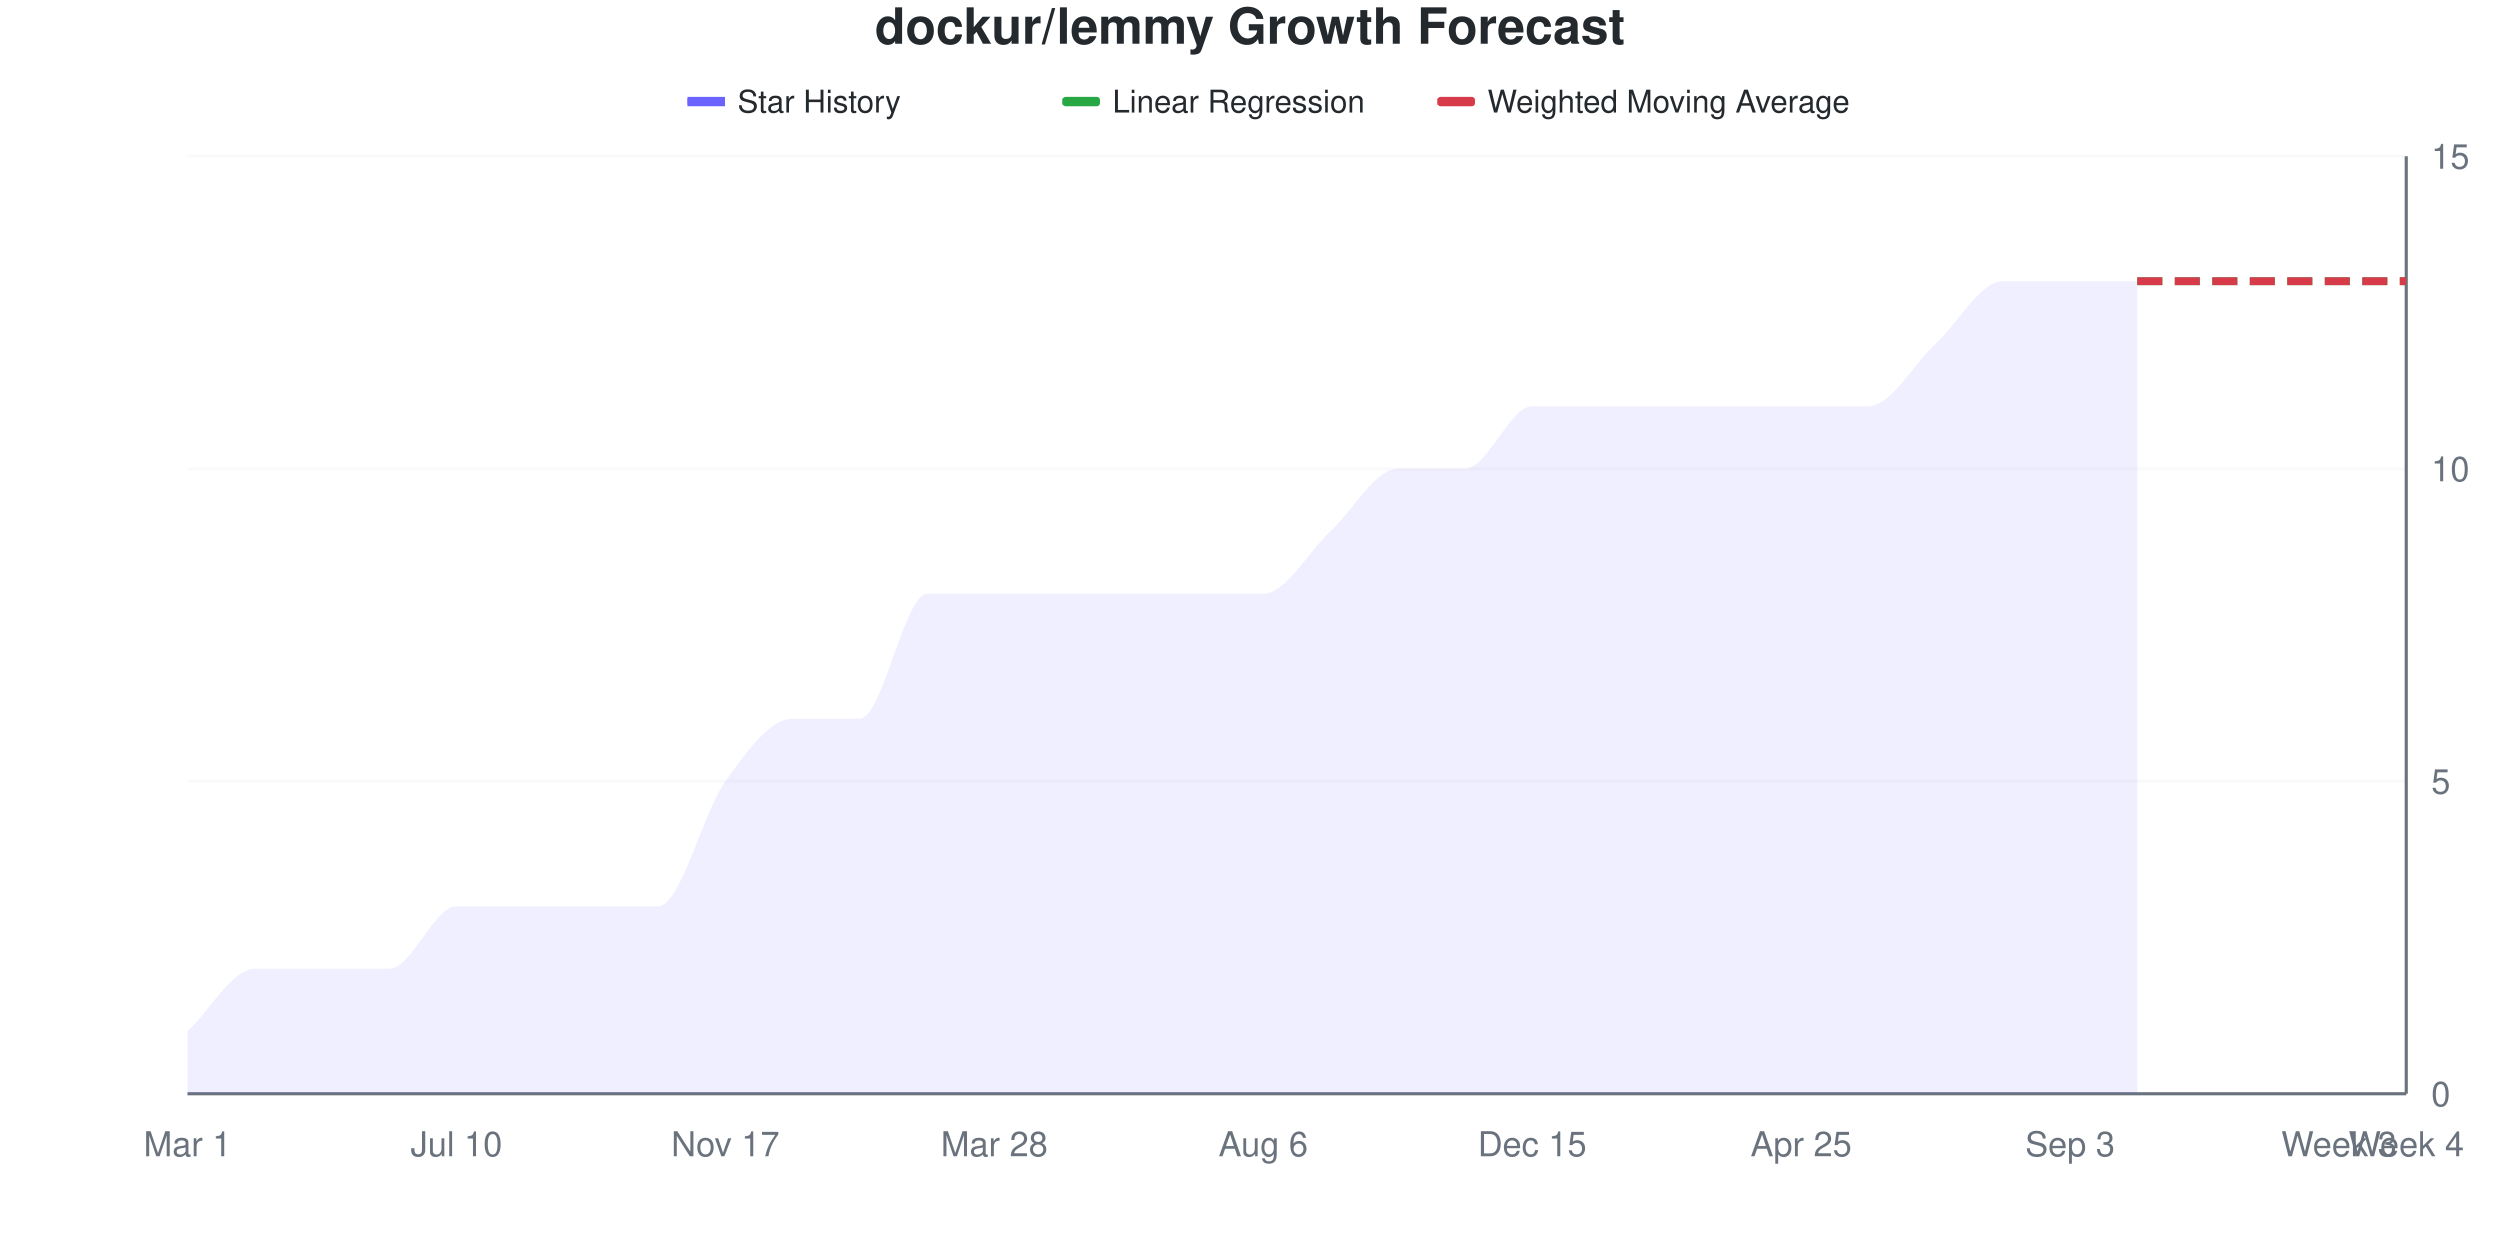
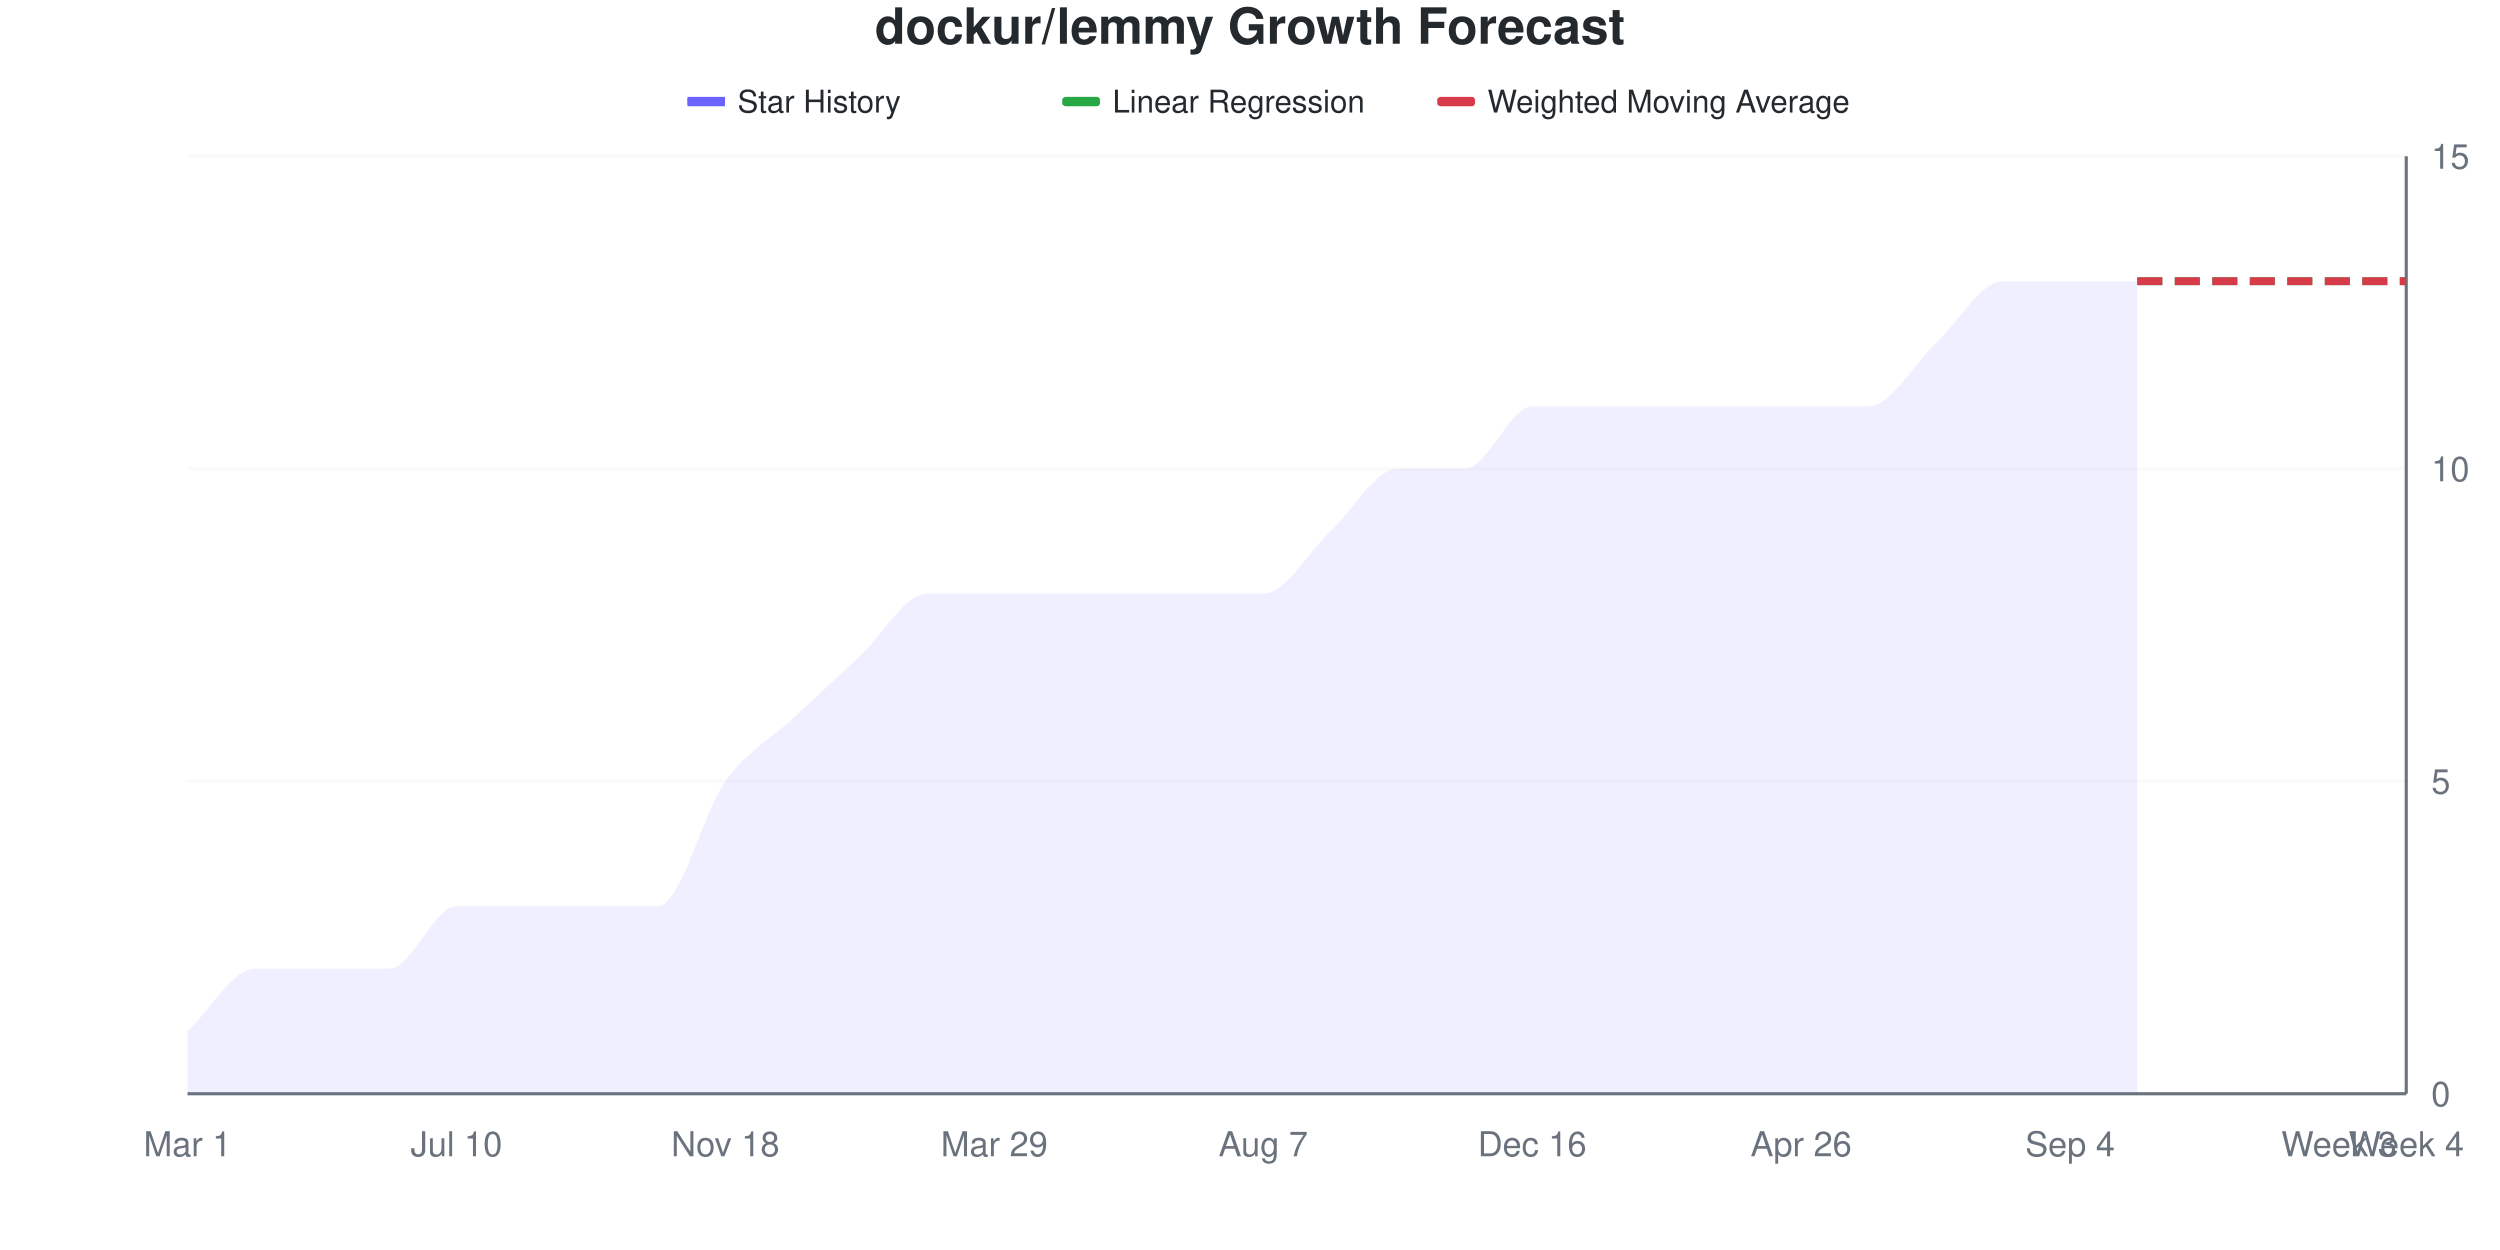
<svg xmlns="http://www.w3.org/2000/svg" viewBox="0 0 800 400" width="800" height="400">
  <style>
    @keyframes drawLine {
      to { stroke-dashoffset: 0; }
    }
    @keyframes fadeInPoint {
      from { opacity: 0; }
      to { opacity: 1; }
    }
    .data-line-0 {
-       stroke-dasharray: 1132;
-       stroke-dashoffset: 1132;
+       stroke-dasharray: 1120;
+       stroke-dashoffset: 1120;
      animation: drawLine 2s ease-out forwards;
    }
    .data-point {
      opacity: 0;
      animation: fadeInPoint 0.5s ease-out forwards;
    }
    .chart-bg { fill: #fff; }
    .chart-text { fill: #24292e; }
    .chart-muted { fill: #6a737d; }
    .chart-grid { stroke: #eee; }
    .chart-axis { stroke: #6a737d; }
    @media (prefers-color-scheme: dark) {
      .chart-bg { fill: #0d1117; }
      .chart-text { fill: #e6edf3; }
      .chart-muted { fill: #8b949e; }
      .chart-grid { stroke: #21262d; }
      .chart-axis { stroke: #8b949e; }
    }
  </style>
  <rect width="800" height="400" class="chart-bg" />
  <text x="400" y="14" text-anchor="middle" class="chart-text" font-size="16" font-weight="bold" font-family="-apple-system, BlinkMacSystemFont, 'Segoe UI', Helvetica, Arial, sans-serif">dockur/lemmy Growth Forecast</text>
  <g class="legend">
    <rect x="220" y="31" width="12" height="3" fill="#6b63ff" />
    <line x1="220" y1="32.5" x2="232" y2="32.5" stroke="#6b63ff" stroke-width="2" />
    <text x="236" y="36" class="chart-text" font-size="10" font-family="-apple-system, BlinkMacSystemFont, 'Segoe UI', Helvetica, Arial, sans-serif">Star History</text>
    <rect x="340" y="31" width="12" height="3" fill="#28a745" rx="1" />
    <line x1="340" y1="32.5" x2="352" y2="32.5" stroke="#28a745" stroke-width="2" stroke-dasharray="4,2" />
    <text x="356" y="36" class="chart-text" font-size="10" font-family="-apple-system, BlinkMacSystemFont, 'Segoe UI', Helvetica, Arial, sans-serif">Linear Regression</text>
    <rect x="460" y="31" width="12" height="3" fill="#d73a49" rx="1" />
    <line x1="460" y1="32.5" x2="472" y2="32.5" stroke="#d73a49" stroke-width="2" stroke-dasharray="4,2" />
    <text x="476" y="36" class="chart-text" font-size="10" font-family="-apple-system, BlinkMacSystemFont, 'Segoe UI', Helvetica, Arial, sans-serif">Weighted Moving Average</text>
  </g>
  <g class="grid">
    <line x1="60" y1="350" x2="770" y2="350" class="chart-grid" stroke-opacity="0.3" />
    <text x="778" y="354" text-anchor="start" class="chart-muted" font-size="11" font-family="-apple-system, BlinkMacSystemFont, 'Segoe UI', Helvetica, Arial, sans-serif">0</text>
    <line x1="60" y1="250" x2="770" y2="250" class="chart-grid" stroke-opacity="0.3" />
    <text x="778" y="254" text-anchor="start" class="chart-muted" font-size="11" font-family="-apple-system, BlinkMacSystemFont, 'Segoe UI', Helvetica, Arial, sans-serif">5</text>
    <line x1="60" y1="150" x2="770" y2="150" class="chart-grid" stroke-opacity="0.3" />
    <text x="778" y="154" text-anchor="start" class="chart-muted" font-size="11" font-family="-apple-system, BlinkMacSystemFont, 'Segoe UI', Helvetica, Arial, sans-serif">10</text>
    <line x1="60" y1="50" x2="770" y2="50" class="chart-grid" stroke-opacity="0.3" />
    <text x="778" y="54" text-anchor="start" class="chart-muted" font-size="11" font-family="-apple-system, BlinkMacSystemFont, 'Segoe UI', Helvetica, Arial, sans-serif">15</text>
  </g>
  <g class="milestones">
    
  </g>
  <g class="x-axis">
    <text x="60" y="370" text-anchor="middle" class="chart-muted" font-size="11" font-family="-apple-system, BlinkMacSystemFont, 'Segoe UI', Helvetica, Arial, sans-serif">Mar 1</text>
    <text x="146.061" y="370" text-anchor="middle" class="chart-muted" font-size="11" font-family="-apple-system, BlinkMacSystemFont, 'Segoe UI', Helvetica, Arial, sans-serif">Jul 10</text>
-     <text x="232.121" y="370" text-anchor="middle" class="chart-muted" font-size="11" font-family="-apple-system, BlinkMacSystemFont, 'Segoe UI', Helvetica, Arial, sans-serif">Nov 17</text>
-     <text x="318.182" y="370" text-anchor="middle" class="chart-muted" font-size="11" font-family="-apple-system, BlinkMacSystemFont, 'Segoe UI', Helvetica, Arial, sans-serif">Mar 28</text>
-     <text x="404.242" y="370" text-anchor="middle" class="chart-muted" font-size="11" font-family="-apple-system, BlinkMacSystemFont, 'Segoe UI', Helvetica, Arial, sans-serif">Aug 6</text>
-     <text x="490.303" y="370" text-anchor="middle" class="chart-muted" font-size="11" font-family="-apple-system, BlinkMacSystemFont, 'Segoe UI', Helvetica, Arial, sans-serif">Dec 15</text>
-     <text x="576.364" y="370" text-anchor="middle" class="chart-muted" font-size="11" font-family="-apple-system, BlinkMacSystemFont, 'Segoe UI', Helvetica, Arial, sans-serif">Apr 25</text>
-     <text x="662.424" y="370" text-anchor="middle" class="chart-muted" font-size="11" font-family="-apple-system, BlinkMacSystemFont, 'Segoe UI', Helvetica, Arial, sans-serif">Sep 3</text>
+     <text x="232.121" y="370" text-anchor="middle" class="chart-muted" font-size="11" font-family="-apple-system, BlinkMacSystemFont, 'Segoe UI', Helvetica, Arial, sans-serif">Nov 18</text>
+     <text x="318.182" y="370" text-anchor="middle" class="chart-muted" font-size="11" font-family="-apple-system, BlinkMacSystemFont, 'Segoe UI', Helvetica, Arial, sans-serif">Mar 29</text>
+     <text x="404.242" y="370" text-anchor="middle" class="chart-muted" font-size="11" font-family="-apple-system, BlinkMacSystemFont, 'Segoe UI', Helvetica, Arial, sans-serif">Aug 7</text>
+     <text x="490.303" y="370" text-anchor="middle" class="chart-muted" font-size="11" font-family="-apple-system, BlinkMacSystemFont, 'Segoe UI', Helvetica, Arial, sans-serif">Dec 16</text>
+     <text x="576.364" y="370" text-anchor="middle" class="chart-muted" font-size="11" font-family="-apple-system, BlinkMacSystemFont, 'Segoe UI', Helvetica, Arial, sans-serif">Apr 26</text>
+     <text x="662.424" y="370" text-anchor="middle" class="chart-muted" font-size="11" font-family="-apple-system, BlinkMacSystemFont, 'Segoe UI', Helvetica, Arial, sans-serif">Sep 4</text>
    <text x="748.485" y="370" text-anchor="middle" class="chart-muted" font-size="11" font-family="-apple-system, BlinkMacSystemFont, 'Segoe UI', Helvetica, Arial, sans-serif">Week 3</text>
    <text x="770" y="370" text-anchor="middle" class="chart-muted" font-size="11" font-family="-apple-system, BlinkMacSystemFont, 'Segoe UI', Helvetica, Arial, sans-serif">Week 4</text>
  </g>
  <line x1="770" y1="50" x2="770" y2="350" class="chart-axis" stroke-width="1" />
  <line x1="60" y1="350" x2="770" y2="350" class="chart-axis" stroke-width="1" />
-   <path d="M60,350 L60,330 C67.172,323.333 74.343,310 81.515,310 C88.687,310 95.859,310 103.03,310 C110.202,310 117.374,310 124.545,310 C131.717,310 138.889,290 146.061,290 C153.232,290 160.404,290 167.576,290 C174.747,290 181.919,290 189.091,290 C196.263,290 203.434,290 210.606,290 C217.778,290 224.949,260 232.121,250 C239.293,240 246.465,230 253.636,230 C260.808,230 267.98,230 275.152,230 C282.323,230 289.495,190 296.667,190 C303.838,190 311.01,190 318.182,190 C325.354,190 332.525,190 339.697,190 C346.869,190 354.04,190 361.212,190 C368.384,190 375.556,190 382.727,190 C389.899,190 397.071,190 404.242,190 C411.414,190 418.586,176.667 425.758,170 C432.929,163.333 440.101,150 447.273,150 C454.444,150 461.616,150 468.788,150 C475.96,150 483.131,130 490.303,130 C497.475,130 504.646,130 511.818,130 C518.99,130 526.162,130 533.333,130 C540.505,130 547.677,130 554.848,130 C562.02,130 569.192,130 576.364,130 C583.535,130 590.707,130 597.879,130 C605.051,130 612.222,116.667 619.394,110 C626.566,103.333 633.737,90 640.909,90 C648.081,90 655.253,90 662.424,90 C669.596,90 676.768,90 683.939,90 L683.939,350 L60,350 Z" fill="#6b63ff" fill-opacity="0.1" />
-   <path d="M60,350 L60,330 C67.172,323.333 74.343,310 81.515,310 C88.687,310 95.859,310 103.03,310 C110.202,310 117.374,310 124.545,310 C131.717,310 138.889,290 146.061,290 C153.232,290 160.404,290 167.576,290 C174.747,290 181.919,290 189.091,290 C196.263,290 203.434,290 210.606,290 C217.778,290 224.949,260 232.121,250 C239.293,240 246.465,230 253.636,230 C260.808,230 267.98,230 275.152,230 C282.323,230 289.495,190 296.667,190 C303.838,190 311.01,190 318.182,190 C325.354,190 332.525,190 339.697,190 C346.869,190 354.04,190 361.212,190 C368.384,190 375.556,190 382.727,190 C389.899,190 397.071,190 404.242,190 C411.414,190 418.586,176.667 425.758,170 C432.929,163.333 440.101,150 447.273,150 C454.444,150 461.616,150 468.788,150 C475.96,150 483.131,130 490.303,130 C497.475,130 504.646,130 511.818,130 C518.99,130 526.162,130 533.333,130 C540.505,130 547.677,130 554.848,130 C562.02,130 569.192,130 576.364,130 C583.535,130 590.707,130 597.879,130 C605.051,130 612.222,116.667 619.394,110 C626.566,103.333 633.737,90 640.909,90 C648.081,90 655.253,90 662.424,90 C669.596,90 676.768,90 683.939,90" fill="none" stroke="#6b63ff" stroke-width="2.5" class="data-line-0" />
+   <path d="M60,350 L60,330 C67.172,323.333 74.343,310 81.515,310 C88.687,310 95.859,310 103.03,310 C110.202,310 117.374,310 124.545,310 C131.717,310 138.889,290 146.061,290 C153.232,290 160.404,290 167.576,290 C174.747,290 181.919,290 189.091,290 C196.263,290 203.434,290 210.606,290 C217.778,290 224.949,260 232.121,250 C239.293,240 246.465,236.667 253.636,230 C260.808,223.333 267.98,216.667 275.152,210 C282.323,203.333 289.495,190 296.667,190 C303.838,190 311.01,190 318.182,190 C325.354,190 332.525,190 339.697,190 C346.869,190 354.04,190 361.212,190 C368.384,190 375.556,190 382.727,190 C389.899,190 397.071,190 404.242,190 C411.414,190 418.586,176.667 425.758,170 C432.929,163.333 440.101,150 447.273,150 C454.444,150 461.616,150 468.788,150 C475.96,150 483.131,130 490.303,130 C497.475,130 504.646,130 511.818,130 C518.99,130 526.162,130 533.333,130 C540.505,130 547.677,130 554.848,130 C562.02,130 569.192,130 576.364,130 C583.535,130 590.707,130 597.879,130 C605.051,130 612.222,116.667 619.394,110 C626.566,103.333 633.737,90 640.909,90 C648.081,90 655.253,90 662.424,90 C669.596,90 676.768,90 683.939,90 L683.939,350 L60,350 Z" fill="#6b63ff" fill-opacity="0.1" />
+   <path d="M60,350 L60,330 C67.172,323.333 74.343,310 81.515,310 C88.687,310 95.859,310 103.03,310 C110.202,310 117.374,310 124.545,310 C131.717,310 138.889,290 146.061,290 C153.232,290 160.404,290 167.576,290 C174.747,290 181.919,290 189.091,290 C196.263,290 203.434,290 210.606,290 C217.778,290 224.949,260 232.121,250 C239.293,240 246.465,236.667 253.636,230 C260.808,223.333 267.98,216.667 275.152,210 C282.323,203.333 289.495,190 296.667,190 C303.838,190 311.01,190 318.182,190 C325.354,190 332.525,190 339.697,190 C346.869,190 354.04,190 361.212,190 C368.384,190 375.556,190 382.727,190 C389.899,190 397.071,190 404.242,190 C411.414,190 418.586,176.667 425.758,170 C432.929,163.333 440.101,150 447.273,150 C454.444,150 461.616,150 468.788,150 C475.96,150 483.131,130 490.303,130 C497.475,130 504.646,130 511.818,130 C518.99,130 526.162,130 533.333,130 C540.505,130 547.677,130 554.848,130 C562.02,130 569.192,130 576.364,130 C583.535,130 590.707,130 597.879,130 C605.051,130 612.222,116.667 619.394,110 C626.566,103.333 633.737,90 640.909,90 C648.081,90 655.253,90 662.424,90 C669.596,90 676.768,90 683.939,90" fill="none" stroke="#6b63ff" stroke-width="2.5" class="data-line-0" />
  <path d="M683.939,90 C691.111,90 698.283,90 705.455,90 C712.626,90 719.798,90 726.97,90 C734.141,90 741.313,90 748.485,90 C755.657,90 762.828,90 770,90" fill="none" stroke="#28a745" stroke-width="2.5" stroke-dasharray="8,4" />
  <path d="M683.939,90 C691.111,90 698.283,90 705.455,90 C712.626,90 719.798,90 726.97,90 C734.141,90 741.313,90 748.485,90 C755.657,90 762.828,90 770,90" fill="none" stroke="#d73a49" stroke-width="2.5" stroke-dasharray="8,4" />
  <g class="points">
    <circle cx="60" cy="330" r="4" fill="#6b63ff" class="data-point" style="animation-delay: 1.50s" />
    <circle cx="81.515" cy="310" r="4" fill="#6b63ff" class="data-point" style="animation-delay: 1.55s" />
    <circle cx="103.03" cy="310" r="4" fill="#6b63ff" class="data-point" style="animation-delay: 1.60s" />
    <circle cx="124.545" cy="310" r="4" fill="#6b63ff" class="data-point" style="animation-delay: 1.65s" />
    <circle cx="146.061" cy="290" r="4" fill="#6b63ff" class="data-point" style="animation-delay: 1.70s" />
    <circle cx="167.576" cy="290" r="4" fill="#6b63ff" class="data-point" style="animation-delay: 1.75s" />
    <circle cx="189.091" cy="290" r="4" fill="#6b63ff" class="data-point" style="animation-delay: 1.80s" />
    <circle cx="210.606" cy="290" r="4" fill="#6b63ff" class="data-point" style="animation-delay: 1.85s" />
    <circle cx="232.121" cy="250" r="4" fill="#6b63ff" class="data-point" style="animation-delay: 1.90s" />
    <circle cx="253.636" cy="230" r="4" fill="#6b63ff" class="data-point" style="animation-delay: 1.95s" />
-     <circle cx="275.152" cy="230" r="4" fill="#6b63ff" class="data-point" style="animation-delay: 2.00s" />
+     <circle cx="275.152" cy="210" r="4" fill="#6b63ff" class="data-point" style="animation-delay: 2.00s" />
    <circle cx="296.667" cy="190" r="4" fill="#6b63ff" class="data-point" style="animation-delay: 2.05s" />
    <circle cx="318.182" cy="190" r="4" fill="#6b63ff" class="data-point" style="animation-delay: 2.10s" />
    <circle cx="339.697" cy="190" r="4" fill="#6b63ff" class="data-point" style="animation-delay: 2.15s" />
    <circle cx="361.212" cy="190" r="4" fill="#6b63ff" class="data-point" style="animation-delay: 2.20s" />
    <circle cx="382.727" cy="190" r="4" fill="#6b63ff" class="data-point" style="animation-delay: 2.25s" />
    <circle cx="404.242" cy="190" r="4" fill="#6b63ff" class="data-point" style="animation-delay: 2.30s" />
    <circle cx="425.758" cy="170" r="4" fill="#6b63ff" class="data-point" style="animation-delay: 2.35s" />
    <circle cx="447.273" cy="150" r="4" fill="#6b63ff" class="data-point" style="animation-delay: 2.40s" />
    <circle cx="468.788" cy="150" r="4" fill="#6b63ff" class="data-point" style="animation-delay: 2.45s" />
    <circle cx="490.303" cy="130" r="4" fill="#6b63ff" class="data-point" style="animation-delay: 2.50s" />
    <circle cx="511.818" cy="130" r="4" fill="#6b63ff" class="data-point" style="animation-delay: 2.55s" />
    <circle cx="533.333" cy="130" r="4" fill="#6b63ff" class="data-point" style="animation-delay: 2.60s" />
    <circle cx="554.848" cy="130" r="4" fill="#6b63ff" class="data-point" style="animation-delay: 2.65s" />
    <circle cx="576.364" cy="130" r="4" fill="#6b63ff" class="data-point" style="animation-delay: 2.70s" />
    <circle cx="597.879" cy="130" r="4" fill="#6b63ff" class="data-point" style="animation-delay: 2.75s" />
    <circle cx="619.394" cy="110" r="4" fill="#6b63ff" class="data-point" style="animation-delay: 2.80s" />
    <circle cx="640.909" cy="90" r="4" fill="#6b63ff" class="data-point" style="animation-delay: 2.85s" />
    <circle cx="662.424" cy="90" r="4" fill="#6b63ff" class="data-point" style="animation-delay: 2.90s" />
    <circle cx="683.939" cy="90" r="4" fill="#6b63ff" class="data-point" style="animation-delay: 2.95s" />
  </g>
</svg>
